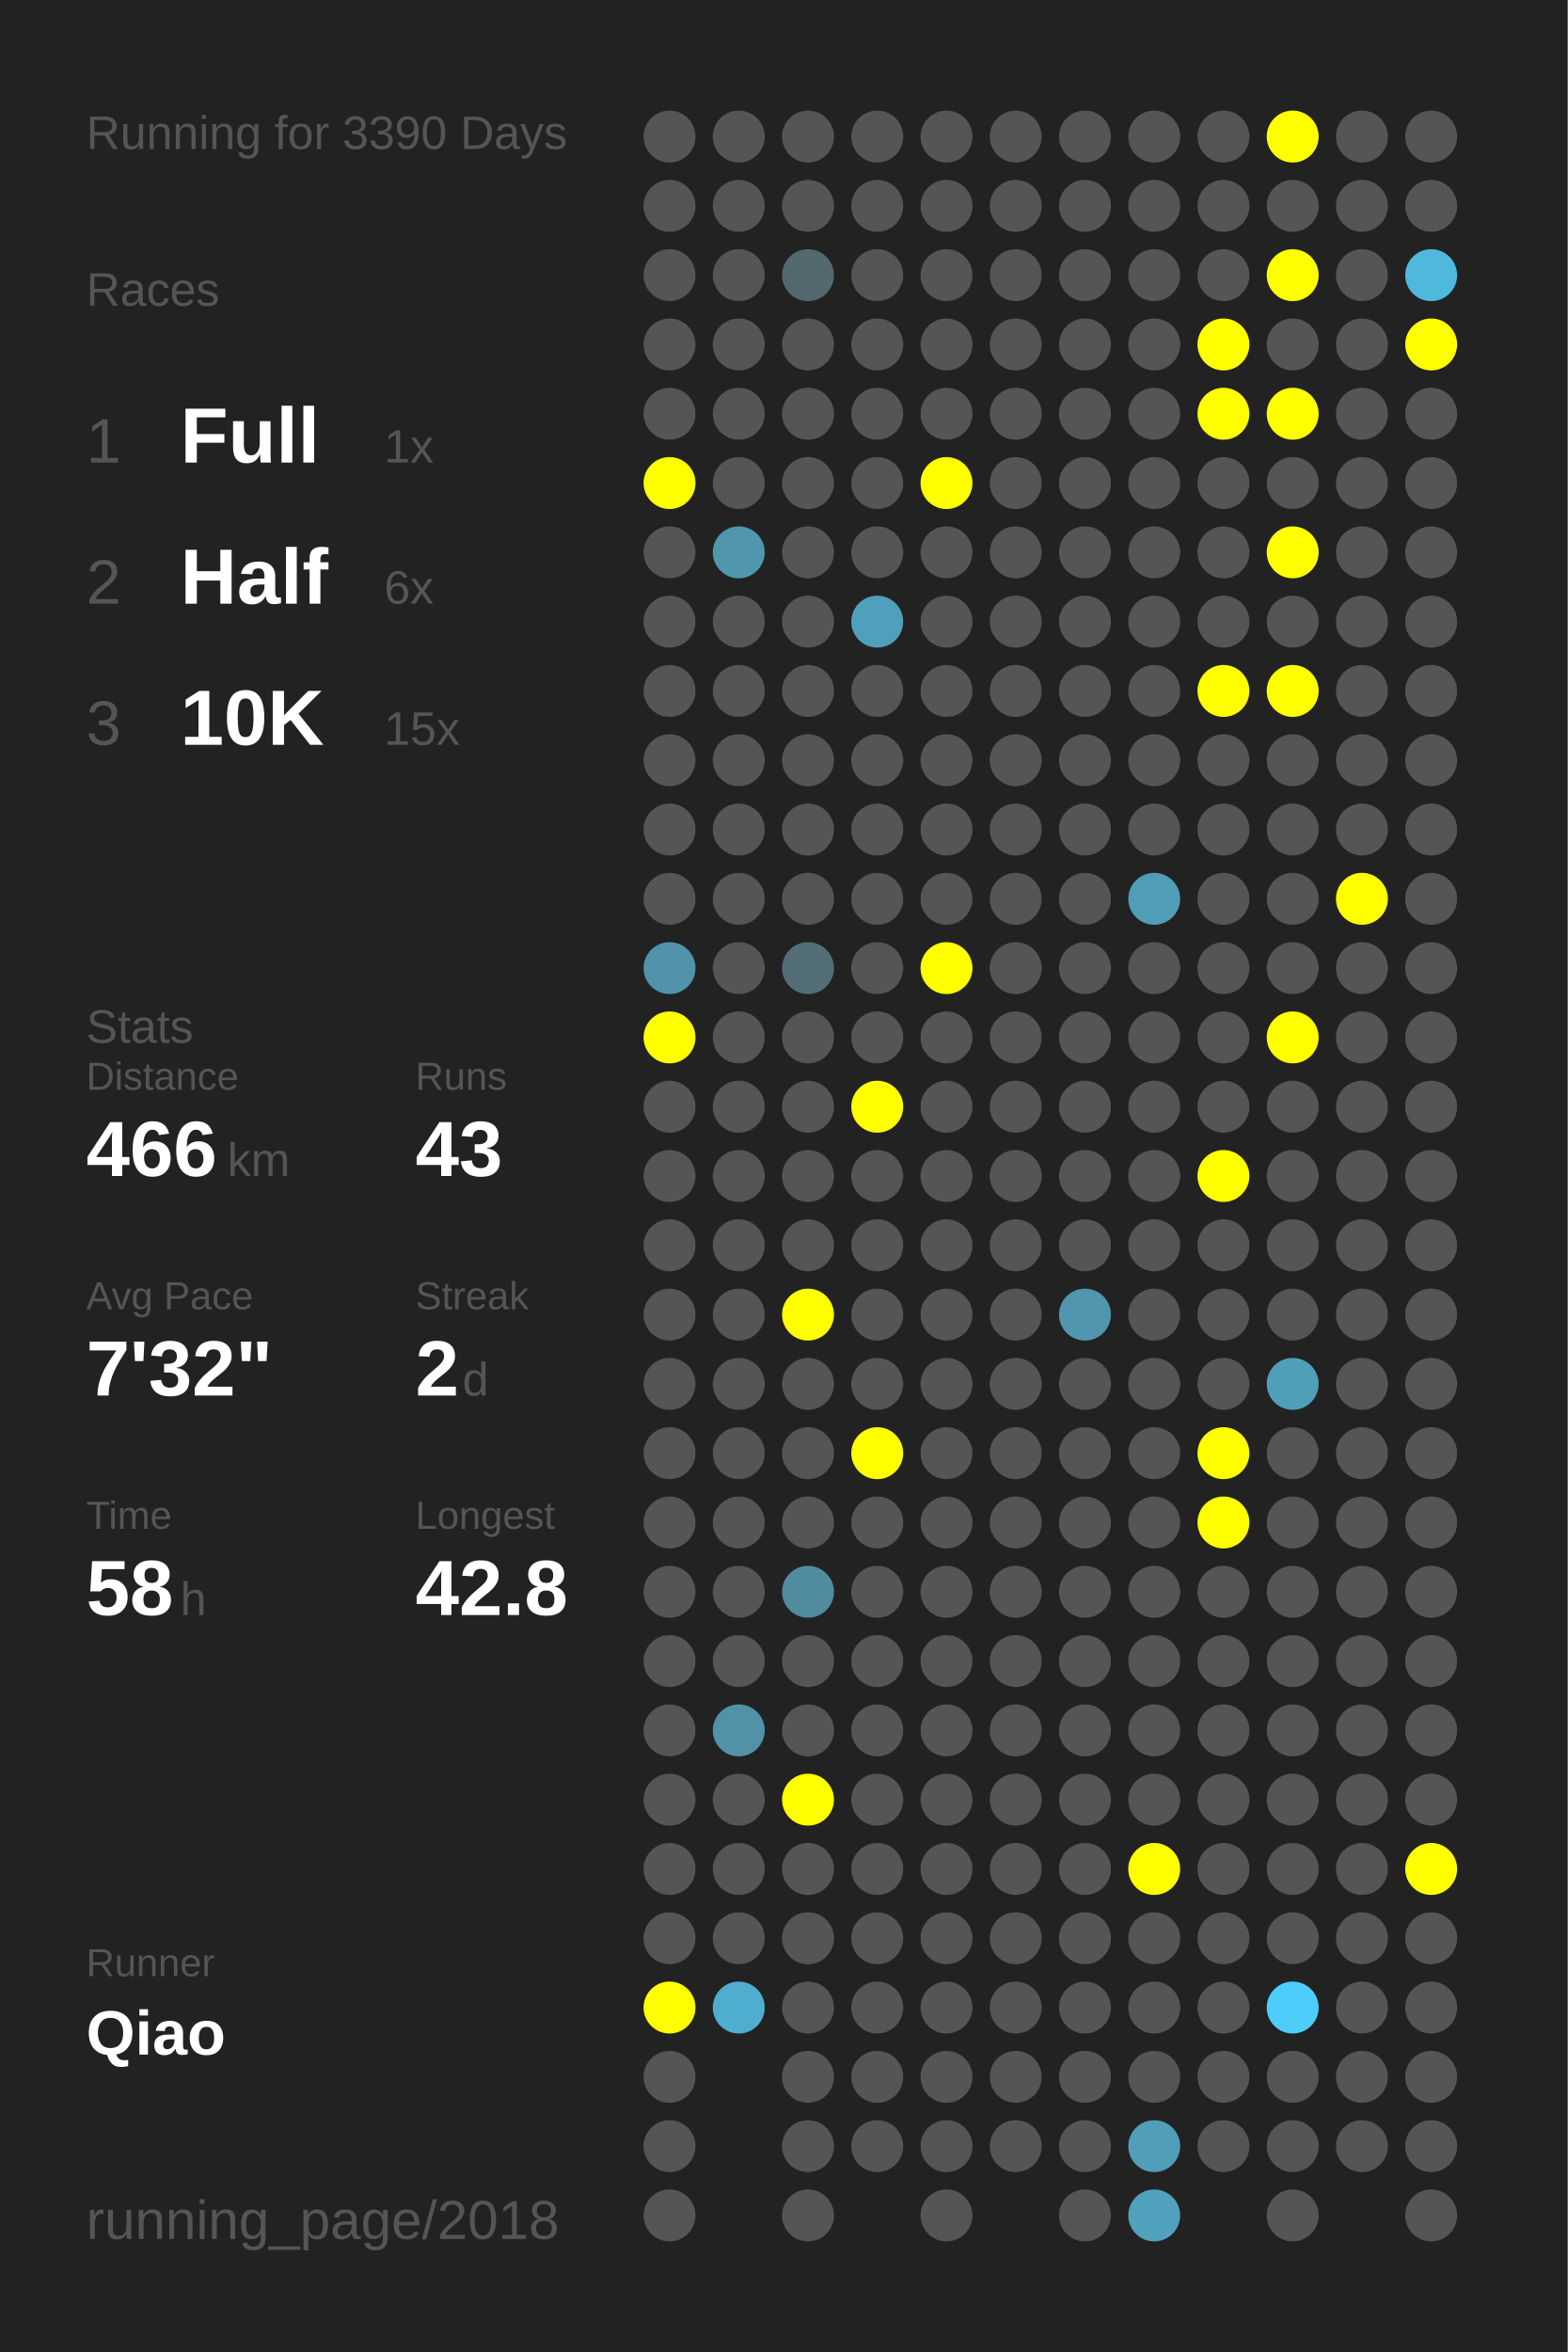
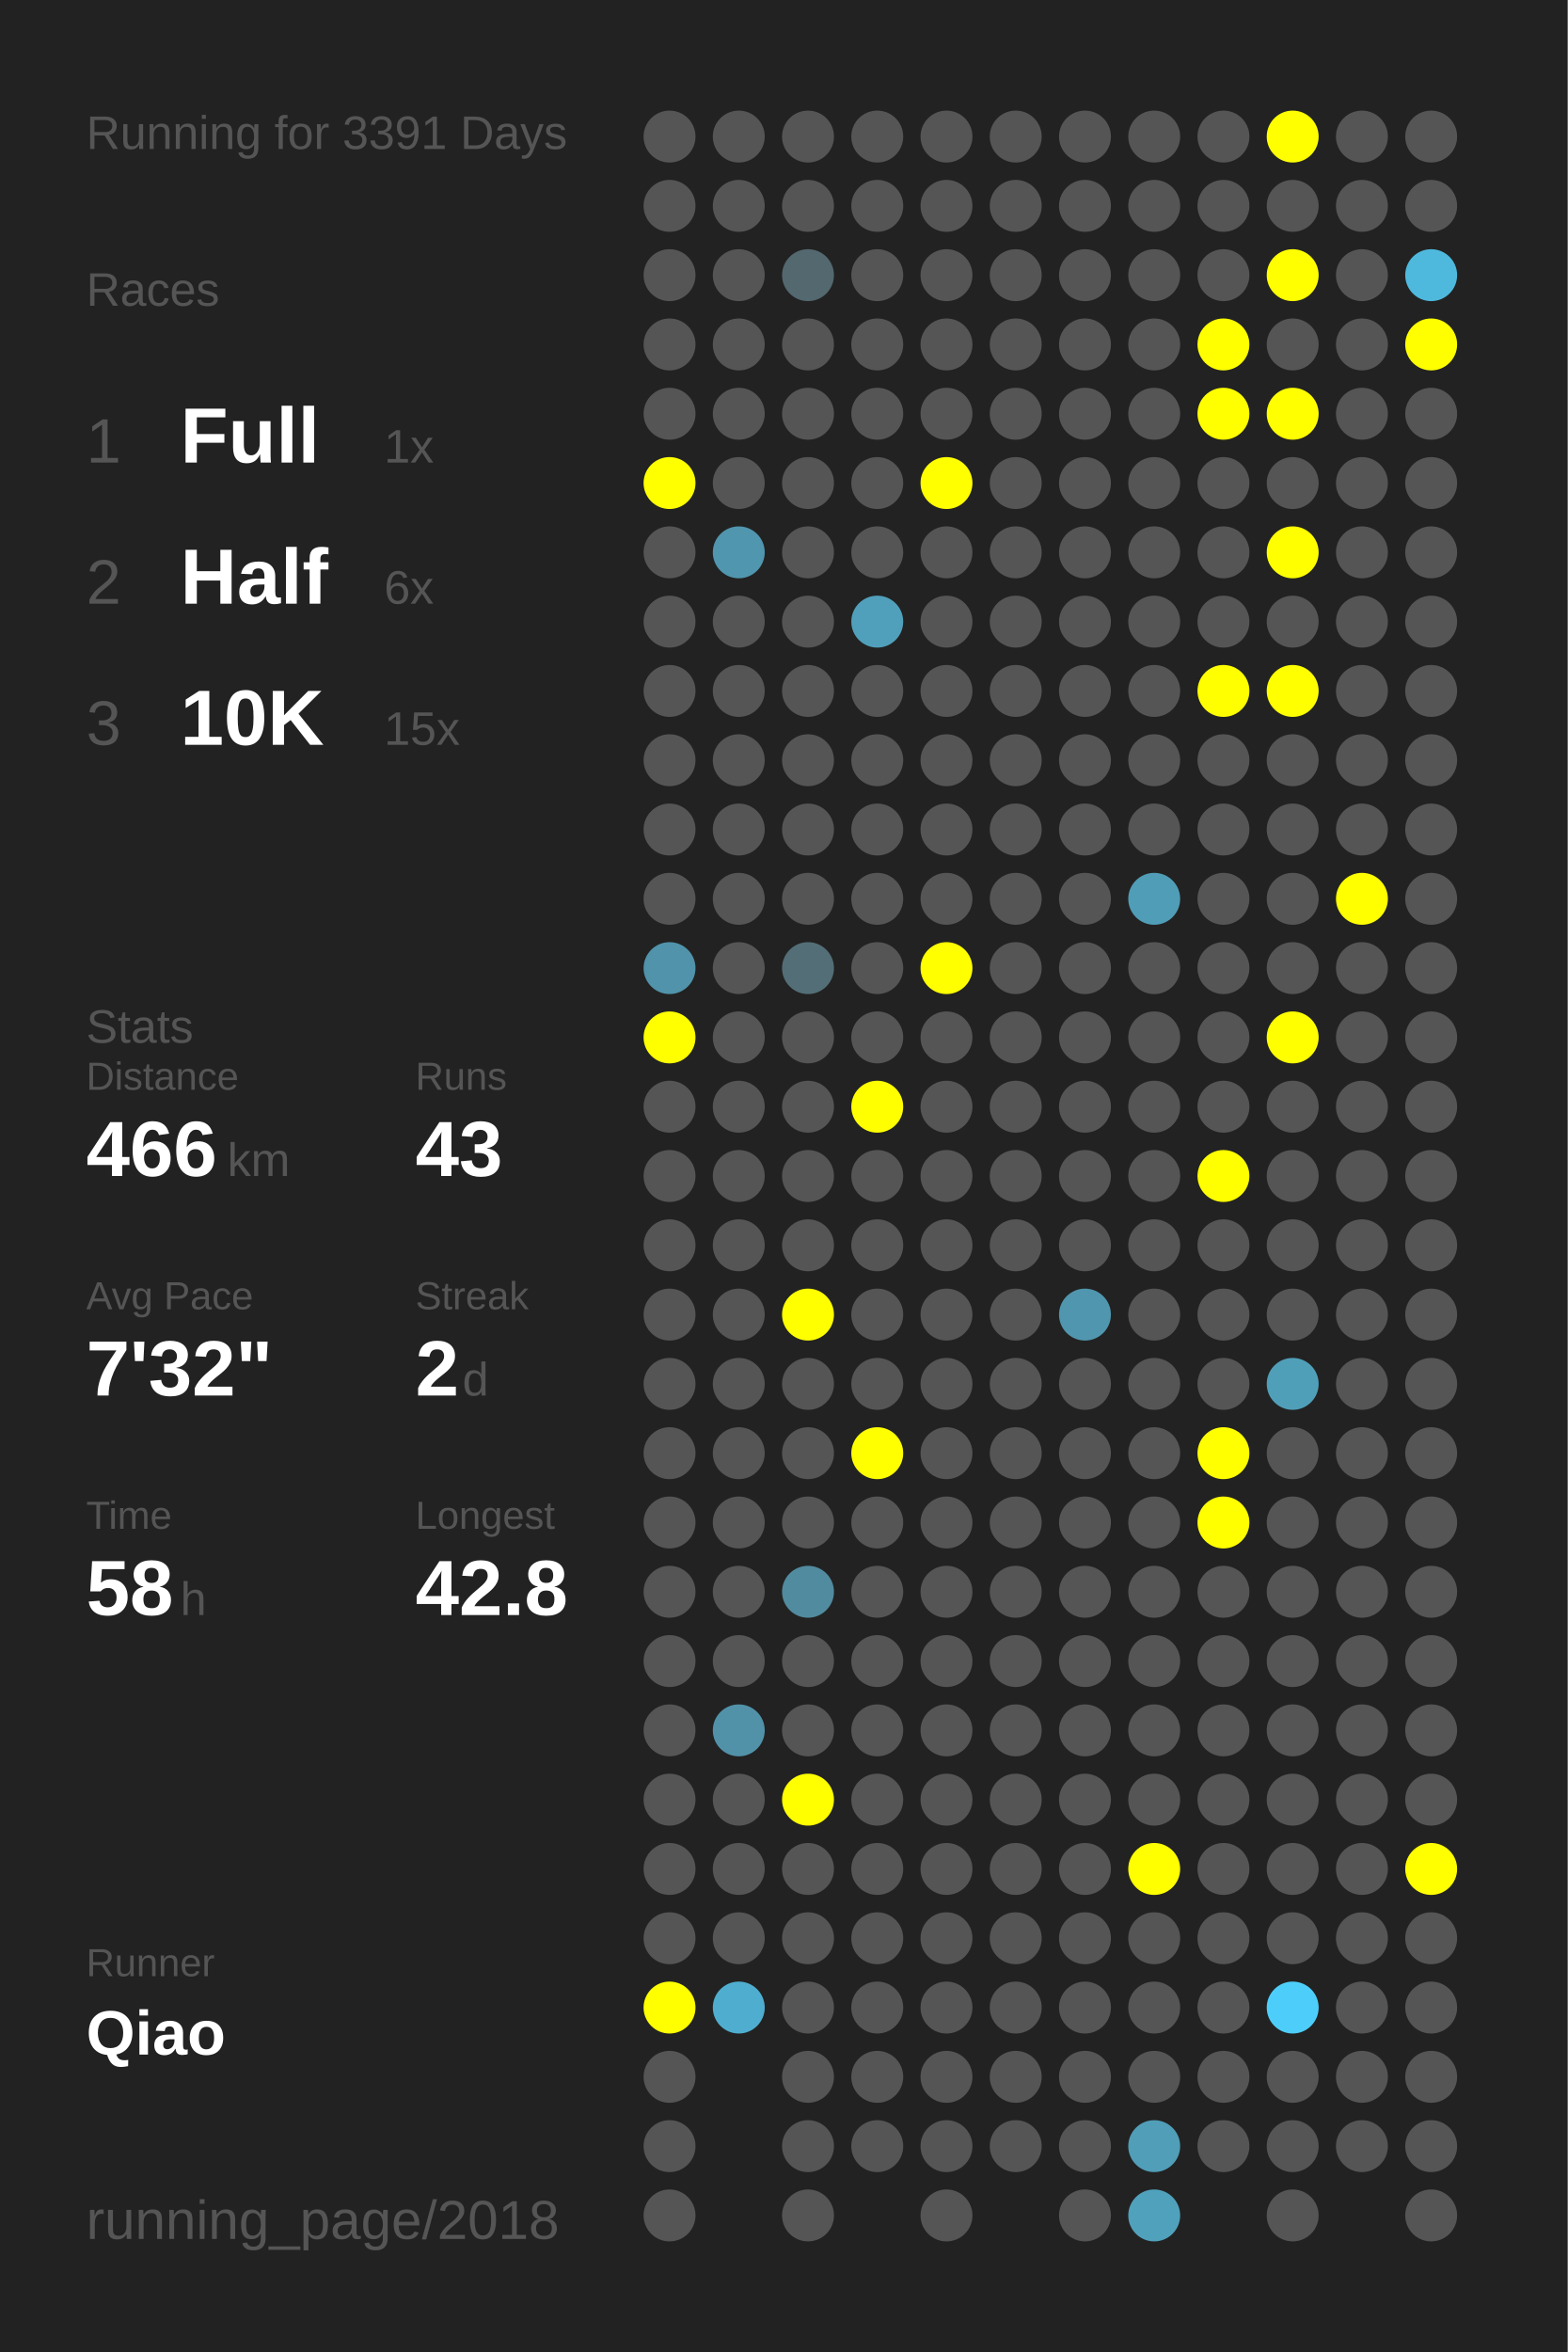
<svg xmlns="http://www.w3.org/2000/svg" baseProfile="full" height="300mm" version="1.1" viewBox="0,0,200,300" width="200mm">
  <defs />
  <rect fill="#222222" height="300" width="200" x="0" y="0" />
-   <text fill="#555555" style="font-size:6px; font-family:Arial;" x="11" y="19">Running for 3390 Days</text>
+   <text fill="#555555" style="font-size:6px; font-family:Arial;" x="11" y="19">Running for 3391 Days</text>
  <text fill="#555555" style="font-size:6px; font-family:Arial;" x="11" y="39">Races</text>
  <text fill="#555555" style="font-size:8px; font-family:Arial;" x="11" y="59">1</text>
  <text fill="#FFFFFF" style="font-size:10px; font-family:Arial; font-weight:bold;" x="23" y="59">Full</text>
  <text fill="#555555" style="font-size:6px; font-family:Arial;" x="49" y="59">1x</text>
  <text fill="#555555" style="font-size:8px; font-family:Arial;" x="11" y="77">2</text>
  <text fill="#FFFFFF" style="font-size:10px; font-family:Arial; font-weight:bold;" x="23" y="77">Half</text>
  <text fill="#555555" style="font-size:6px; font-family:Arial;" x="49" y="77">6x</text>
  <text fill="#555555" style="font-size:8px; font-family:Arial;" x="11" y="95">3</text>
  <text fill="#FFFFFF" style="font-size:10px; font-family:Arial; font-weight:bold;" x="23" y="95">10K</text>
  <text fill="#555555" style="font-size:6px; font-family:Arial;" x="49" y="95">15x</text>
  <text fill="#555555" style="font-size:6px; font-family:Arial;" x="11" y="133">Stats</text>
  <text fill="#555555" style="font-size:5px; font-family:Arial;" x="11" y="139">Distance</text>
  <text fill="#FFFFFF" style="font-size:10px; font-family:Arial; font-weight:bold;" x="11" y="150">466</text>
  <text fill="#555555" style="font-size:6px; font-family:Arial;" x="29" y="150">km</text>
  <text fill="#555555" style="font-size:5px; font-family:Arial;" x="53" y="139">Runs</text>
  <text fill="#FFFFFF" style="font-size:10px; font-family:Arial; font-weight:bold;" x="53" y="150">43</text>
  <text fill="#555555" style="font-size:5px; font-family:Arial;" x="11" y="167">Avg Pace</text>
  <text fill="#FFFFFF" style="font-size:10px; font-family:Arial; font-weight:bold;" x="11" y="178">7'32"</text>
  <text fill="#555555" style="font-size:5px; font-family:Arial;" x="53" y="167">Streak</text>
  <text fill="#FFFFFF" style="font-size:10px; font-family:Arial; font-weight:bold;" x="53" y="178">2</text>
  <text fill="#555555" style="font-size:6px; font-family:Arial;" x="59" y="178">d</text>
  <text fill="#555555" style="font-size:5px; font-family:Arial;" x="11" y="195">Time</text>
  <text fill="#FFFFFF" style="font-size:10px; font-family:Arial; font-weight:bold;" x="11" y="206">58</text>
  <text fill="#555555" style="font-size:6px; font-family:Arial;" x="23" y="206">h</text>
  <text fill="#555555" style="font-size:5px; font-family:Arial;" x="53" y="195">Longest</text>
  <text fill="#FFFFFF" style="font-size:10px; font-family:Arial; font-weight:bold;" x="53" y="206">42.8</text>
  <text fill="#555555" style="font-size:5px; font-family:Arial;" x="11" y="252.065">Runner</text>
  <text fill="#FFFFFF" style="font-size:8px; font-family:Arial; font-weight:bold;" x="11" y="262.065">Qiao</text>
  <text fill="#555555" style="font-size:7px; font-family:Arial;" x="11" y="285.581">running_page/2018</text>
  <circle cx="85.417" cy="17.419" fill="#555555" r="3.312" />
  <circle cx="85.417" cy="26.258" fill="#555555" r="3.312" />
  <circle cx="85.417" cy="35.097" fill="#555555" r="3.312" />
  <circle cx="85.417" cy="43.935" fill="#555555" r="3.312" />
  <circle cx="85.417" cy="52.774" fill="#555555" r="3.312" />
  <circle cx="85.417" cy="61.613" fill="#FFFF00" r="3.312" />
  <circle cx="85.417" cy="70.452" fill="#555555" r="3.312" />
  <circle cx="85.417" cy="79.29" fill="#555555" r="3.312" />
  <circle cx="85.417" cy="88.129" fill="#555555" r="3.312" />
  <circle cx="85.417" cy="96.968" fill="#555555" r="3.312" />
  <circle cx="85.417" cy="105.806" fill="#555555" r="3.312" />
  <circle cx="85.417" cy="114.645" fill="#555555" r="3.312" />
  <circle cx="85.417" cy="123.484" fill="#5093aa" r="3.312" />
  <circle cx="85.417" cy="132.323" fill="#FFFF00" r="3.312" />
  <circle cx="85.417" cy="141.161" fill="#555555" r="3.312" />
  <circle cx="85.417" cy="150" fill="#555555" r="3.312" />
  <circle cx="85.417" cy="158.839" fill="#555555" r="3.312" />
  <circle cx="85.417" cy="167.677" fill="#555555" r="3.312" />
  <circle cx="85.417" cy="176.516" fill="#555555" r="3.312" />
  <circle cx="85.417" cy="185.355" fill="#555555" r="3.312" />
  <circle cx="85.417" cy="194.194" fill="#555555" r="3.312" />
  <circle cx="85.417" cy="203.032" fill="#555555" r="3.312" />
  <circle cx="85.417" cy="211.871" fill="#555555" r="3.312" />
  <circle cx="85.417" cy="220.71" fill="#555555" r="3.312" />
  <circle cx="85.417" cy="229.548" fill="#555555" r="3.312" />
  <circle cx="85.417" cy="238.387" fill="#555555" r="3.312" />
  <circle cx="85.417" cy="247.226" fill="#555555" r="3.312" />
  <circle cx="85.417" cy="256.065" fill="#FFFF00" r="3.312" />
  <circle cx="85.417" cy="264.903" fill="#555555" r="3.312" />
  <circle cx="85.417" cy="273.742" fill="#555555" r="3.312" />
  <circle cx="85.417" cy="282.581" fill="#555555" r="3.312" />
  <circle cx="94.25" cy="17.419" fill="#555555" r="3.312" />
  <circle cx="94.25" cy="26.258" fill="#555555" r="3.312" />
  <circle cx="94.25" cy="35.097" fill="#555555" r="3.312" />
  <circle cx="94.25" cy="43.935" fill="#555555" r="3.312" />
  <circle cx="94.25" cy="52.774" fill="#555555" r="3.312" />
  <circle cx="94.25" cy="61.613" fill="#555555" r="3.312" />
  <circle cx="94.25" cy="70.452" fill="#5096ae" r="3.312" />
  <circle cx="94.25" cy="79.29" fill="#555555" r="3.312" />
  <circle cx="94.25" cy="88.129" fill="#555555" r="3.312" />
  <circle cx="94.25" cy="96.968" fill="#555555" r="3.312" />
  <circle cx="94.25" cy="105.806" fill="#555555" r="3.312" />
  <circle cx="94.25" cy="114.645" fill="#555555" r="3.312" />
  <circle cx="94.25" cy="123.484" fill="#555555" r="3.312" />
  <circle cx="94.25" cy="132.323" fill="#555555" r="3.312" />
  <circle cx="94.25" cy="141.161" fill="#555555" r="3.312" />
  <circle cx="94.25" cy="150" fill="#555555" r="3.312" />
  <circle cx="94.25" cy="158.839" fill="#555555" r="3.312" />
  <circle cx="94.25" cy="167.677" fill="#555555" r="3.312" />
  <circle cx="94.25" cy="176.516" fill="#555555" r="3.312" />
  <circle cx="94.25" cy="185.355" fill="#555555" r="3.312" />
  <circle cx="94.25" cy="194.194" fill="#555555" r="3.312" />
  <circle cx="94.25" cy="203.032" fill="#555555" r="3.312" />
  <circle cx="94.25" cy="211.871" fill="#555555" r="3.312" />
  <circle cx="94.25" cy="220.71" fill="#5192a9" r="3.312" />
  <circle cx="94.25" cy="229.548" fill="#555555" r="3.312" />
  <circle cx="94.25" cy="238.387" fill="#555555" r="3.312" />
  <circle cx="94.25" cy="247.226" fill="#555555" r="3.312" />
  <circle cx="94.25" cy="256.065" fill="#4faecf" r="3.312" />
  <circle cx="103.083" cy="17.419" fill="#555555" r="3.312" />
  <circle cx="103.083" cy="26.258" fill="#555555" r="3.312" />
  <circle cx="103.083" cy="35.097" fill="#53686f" r="3.312" />
  <circle cx="103.083" cy="43.935" fill="#555555" r="3.312" />
  <circle cx="103.083" cy="52.774" fill="#555555" r="3.312" />
  <circle cx="103.083" cy="61.613" fill="#555555" r="3.312" />
  <circle cx="103.083" cy="70.452" fill="#555555" r="3.312" />
  <circle cx="103.083" cy="79.29" fill="#555555" r="3.312" />
  <circle cx="103.083" cy="88.129" fill="#555555" r="3.312" />
  <circle cx="103.083" cy="96.968" fill="#555555" r="3.312" />
  <circle cx="103.083" cy="105.806" fill="#555555" r="3.312" />
  <circle cx="103.083" cy="114.645" fill="#555555" r="3.312" />
  <circle cx="103.083" cy="123.484" fill="#536e77" r="3.312" />
  <circle cx="103.083" cy="132.323" fill="#555555" r="3.312" />
  <circle cx="103.083" cy="141.161" fill="#555555" r="3.312" />
  <circle cx="103.083" cy="150" fill="#555555" r="3.312" />
  <circle cx="103.083" cy="158.839" fill="#555555" r="3.312" />
  <circle cx="103.083" cy="167.677" fill="#FFFF00" r="3.312" />
  <circle cx="103.083" cy="176.516" fill="#555555" r="3.312" />
  <circle cx="103.083" cy="185.355" fill="#555555" r="3.312" />
  <circle cx="103.083" cy="194.194" fill="#555555" r="3.312" />
  <circle cx="103.083" cy="203.032" fill="#518b9f" r="3.312" />
  <circle cx="103.083" cy="211.871" fill="#555555" r="3.312" />
  <circle cx="103.083" cy="220.71" fill="#555555" r="3.312" />
  <circle cx="103.083" cy="229.548" fill="#FFFF00" r="3.312" />
  <circle cx="103.083" cy="238.387" fill="#555555" r="3.312" />
  <circle cx="103.083" cy="247.226" fill="#555555" r="3.312" />
  <circle cx="103.083" cy="256.065" fill="#555555" r="3.312" />
  <circle cx="103.083" cy="264.903" fill="#555555" r="3.312" />
  <circle cx="103.083" cy="273.742" fill="#555555" r="3.312" />
  <circle cx="103.083" cy="282.581" fill="#555555" r="3.312" />
  <circle cx="111.917" cy="17.419" fill="#555555" r="3.312" />
  <circle cx="111.917" cy="26.258" fill="#555555" r="3.312" />
  <circle cx="111.917" cy="35.097" fill="#555555" r="3.312" />
  <circle cx="111.917" cy="43.935" fill="#555555" r="3.312" />
  <circle cx="111.917" cy="52.774" fill="#555555" r="3.312" />
  <circle cx="111.917" cy="61.613" fill="#555555" r="3.312" />
  <circle cx="111.917" cy="70.452" fill="#555555" r="3.312" />
  <circle cx="111.917" cy="79.29" fill="#50a0bb" r="3.312" />
  <circle cx="111.917" cy="88.129" fill="#555555" r="3.312" />
  <circle cx="111.917" cy="96.968" fill="#555555" r="3.312" />
  <circle cx="111.917" cy="105.806" fill="#555555" r="3.312" />
  <circle cx="111.917" cy="114.645" fill="#555555" r="3.312" />
  <circle cx="111.917" cy="123.484" fill="#555555" r="3.312" />
  <circle cx="111.917" cy="132.323" fill="#555555" r="3.312" />
  <circle cx="111.917" cy="141.161" fill="#FFFF00" r="3.312" />
  <circle cx="111.917" cy="150" fill="#555555" r="3.312" />
  <circle cx="111.917" cy="158.839" fill="#555555" r="3.312" />
  <circle cx="111.917" cy="167.677" fill="#555555" r="3.312" />
  <circle cx="111.917" cy="176.516" fill="#555555" r="3.312" />
  <circle cx="111.917" cy="185.355" fill="#FFFF00" r="3.312" />
  <circle cx="111.917" cy="194.194" fill="#555555" r="3.312" />
  <circle cx="111.917" cy="203.032" fill="#555555" r="3.312" />
  <circle cx="111.917" cy="211.871" fill="#555555" r="3.312" />
  <circle cx="111.917" cy="220.71" fill="#555555" r="3.312" />
  <circle cx="111.917" cy="229.548" fill="#555555" r="3.312" />
  <circle cx="111.917" cy="238.387" fill="#555555" r="3.312" />
  <circle cx="111.917" cy="247.226" fill="#555555" r="3.312" />
  <circle cx="111.917" cy="256.065" fill="#555555" r="3.312" />
  <circle cx="111.917" cy="264.903" fill="#555555" r="3.312" />
  <circle cx="111.917" cy="273.742" fill="#555555" r="3.312" />
  <circle cx="120.75" cy="17.419" fill="#555555" r="3.312" />
  <circle cx="120.75" cy="26.258" fill="#555555" r="3.312" />
  <circle cx="120.75" cy="35.097" fill="#555555" r="3.312" />
  <circle cx="120.75" cy="43.935" fill="#555555" r="3.312" />
  <circle cx="120.75" cy="52.774" fill="#555555" r="3.312" />
  <circle cx="120.75" cy="61.613" fill="#FFFF00" r="3.312" />
  <circle cx="120.75" cy="70.452" fill="#555555" r="3.312" />
  <circle cx="120.75" cy="79.29" fill="#555555" r="3.312" />
  <circle cx="120.75" cy="88.129" fill="#555555" r="3.312" />
  <circle cx="120.75" cy="96.968" fill="#555555" r="3.312" />
  <circle cx="120.75" cy="105.806" fill="#555555" r="3.312" />
  <circle cx="120.75" cy="114.645" fill="#555555" r="3.312" />
  <circle cx="120.75" cy="123.484" fill="#FFFF00" r="3.312" />
  <circle cx="120.75" cy="132.323" fill="#555555" r="3.312" />
  <circle cx="120.75" cy="141.161" fill="#555555" r="3.312" />
  <circle cx="120.75" cy="150" fill="#555555" r="3.312" />
  <circle cx="120.75" cy="158.839" fill="#555555" r="3.312" />
  <circle cx="120.75" cy="167.677" fill="#555555" r="3.312" />
  <circle cx="120.75" cy="176.516" fill="#555555" r="3.312" />
  <circle cx="120.75" cy="185.355" fill="#555555" r="3.312" />
  <circle cx="120.75" cy="194.194" fill="#555555" r="3.312" />
  <circle cx="120.75" cy="203.032" fill="#555555" r="3.312" />
  <circle cx="120.75" cy="211.871" fill="#555555" r="3.312" />
  <circle cx="120.75" cy="220.71" fill="#555555" r="3.312" />
  <circle cx="120.75" cy="229.548" fill="#555555" r="3.312" />
  <circle cx="120.75" cy="238.387" fill="#555555" r="3.312" />
  <circle cx="120.75" cy="247.226" fill="#555555" r="3.312" />
  <circle cx="120.75" cy="256.065" fill="#555555" r="3.312" />
  <circle cx="120.75" cy="264.903" fill="#555555" r="3.312" />
  <circle cx="120.75" cy="273.742" fill="#555555" r="3.312" />
  <circle cx="120.75" cy="282.581" fill="#555555" r="3.312" />
  <circle cx="129.583" cy="17.419" fill="#555555" r="3.312" />
  <circle cx="129.583" cy="26.258" fill="#555555" r="3.312" />
  <circle cx="129.583" cy="35.097" fill="#555555" r="3.312" />
  <circle cx="129.583" cy="43.935" fill="#555555" r="3.312" />
  <circle cx="129.583" cy="52.774" fill="#555555" r="3.312" />
  <circle cx="129.583" cy="61.613" fill="#555555" r="3.312" />
  <circle cx="129.583" cy="70.452" fill="#555555" r="3.312" />
  <circle cx="129.583" cy="79.29" fill="#555555" r="3.312" />
  <circle cx="129.583" cy="88.129" fill="#555555" r="3.312" />
  <circle cx="129.583" cy="96.968" fill="#555555" r="3.312" />
  <circle cx="129.583" cy="105.806" fill="#555555" r="3.312" />
  <circle cx="129.583" cy="114.645" fill="#555555" r="3.312" />
  <circle cx="129.583" cy="123.484" fill="#555555" r="3.312" />
  <circle cx="129.583" cy="132.323" fill="#555555" r="3.312" />
  <circle cx="129.583" cy="141.161" fill="#555555" r="3.312" />
  <circle cx="129.583" cy="150" fill="#555555" r="3.312" />
  <circle cx="129.583" cy="158.839" fill="#555555" r="3.312" />
  <circle cx="129.583" cy="167.677" fill="#555555" r="3.312" />
  <circle cx="129.583" cy="176.516" fill="#555555" r="3.312" />
  <circle cx="129.583" cy="185.355" fill="#555555" r="3.312" />
  <circle cx="129.583" cy="194.194" fill="#555555" r="3.312" />
  <circle cx="129.583" cy="203.032" fill="#555555" r="3.312" />
  <circle cx="129.583" cy="211.871" fill="#555555" r="3.312" />
  <circle cx="129.583" cy="220.71" fill="#555555" r="3.312" />
  <circle cx="129.583" cy="229.548" fill="#555555" r="3.312" />
  <circle cx="129.583" cy="238.387" fill="#555555" r="3.312" />
  <circle cx="129.583" cy="247.226" fill="#555555" r="3.312" />
  <circle cx="129.583" cy="256.065" fill="#555555" r="3.312" />
  <circle cx="129.583" cy="264.903" fill="#555555" r="3.312" />
  <circle cx="129.583" cy="273.742" fill="#555555" r="3.312" />
  <circle cx="138.417" cy="17.419" fill="#555555" r="3.312" />
  <circle cx="138.417" cy="26.258" fill="#555555" r="3.312" />
  <circle cx="138.417" cy="35.097" fill="#555555" r="3.312" />
  <circle cx="138.417" cy="43.935" fill="#555555" r="3.312" />
  <circle cx="138.417" cy="52.774" fill="#555555" r="3.312" />
  <circle cx="138.417" cy="61.613" fill="#555555" r="3.312" />
  <circle cx="138.417" cy="70.452" fill="#555555" r="3.312" />
  <circle cx="138.417" cy="79.29" fill="#555555" r="3.312" />
  <circle cx="138.417" cy="88.129" fill="#555555" r="3.312" />
  <circle cx="138.417" cy="96.968" fill="#555555" r="3.312" />
  <circle cx="138.417" cy="105.806" fill="#555555" r="3.312" />
  <circle cx="138.417" cy="114.645" fill="#555555" r="3.312" />
  <circle cx="138.417" cy="123.484" fill="#555555" r="3.312" />
  <circle cx="138.417" cy="132.323" fill="#555555" r="3.312" />
  <circle cx="138.417" cy="141.161" fill="#555555" r="3.312" />
  <circle cx="138.417" cy="150" fill="#555555" r="3.312" />
  <circle cx="138.417" cy="158.839" fill="#555555" r="3.312" />
  <circle cx="138.417" cy="167.677" fill="#5096ae" r="3.312" />
  <circle cx="138.417" cy="176.516" fill="#555555" r="3.312" />
  <circle cx="138.417" cy="185.355" fill="#555555" r="3.312" />
  <circle cx="138.417" cy="194.194" fill="#555555" r="3.312" />
  <circle cx="138.417" cy="203.032" fill="#555555" r="3.312" />
  <circle cx="138.417" cy="211.871" fill="#555555" r="3.312" />
  <circle cx="138.417" cy="220.71" fill="#555555" r="3.312" />
  <circle cx="138.417" cy="229.548" fill="#555555" r="3.312" />
  <circle cx="138.417" cy="238.387" fill="#555555" r="3.312" />
  <circle cx="138.417" cy="247.226" fill="#555555" r="3.312" />
  <circle cx="138.417" cy="256.065" fill="#555555" r="3.312" />
  <circle cx="138.417" cy="264.903" fill="#555555" r="3.312" />
  <circle cx="138.417" cy="273.742" fill="#555555" r="3.312" />
  <circle cx="138.417" cy="282.581" fill="#555555" r="3.312" />
  <circle cx="147.25" cy="17.419" fill="#555555" r="3.312" />
  <circle cx="147.25" cy="26.258" fill="#555555" r="3.312" />
  <circle cx="147.25" cy="35.097" fill="#555555" r="3.312" />
  <circle cx="147.25" cy="43.935" fill="#555555" r="3.312" />
  <circle cx="147.25" cy="52.774" fill="#555555" r="3.312" />
  <circle cx="147.25" cy="61.613" fill="#555555" r="3.312" />
  <circle cx="147.25" cy="70.452" fill="#555555" r="3.312" />
  <circle cx="147.25" cy="79.29" fill="#555555" r="3.312" />
  <circle cx="147.25" cy="88.129" fill="#555555" r="3.312" />
  <circle cx="147.25" cy="96.968" fill="#555555" r="3.312" />
  <circle cx="147.25" cy="105.806" fill="#555555" r="3.312" />
  <circle cx="147.25" cy="114.645" fill="#509db7" r="3.312" />
  <circle cx="147.25" cy="123.484" fill="#555555" r="3.312" />
  <circle cx="147.25" cy="132.323" fill="#555555" r="3.312" />
  <circle cx="147.25" cy="141.161" fill="#555555" r="3.312" />
  <circle cx="147.25" cy="150" fill="#555555" r="3.312" />
  <circle cx="147.25" cy="158.839" fill="#555555" r="3.312" />
  <circle cx="147.25" cy="167.677" fill="#555555" r="3.312" />
  <circle cx="147.25" cy="176.516" fill="#555555" r="3.312" />
  <circle cx="147.25" cy="185.355" fill="#555555" r="3.312" />
  <circle cx="147.25" cy="194.194" fill="#555555" r="3.312" />
  <circle cx="147.25" cy="203.032" fill="#555555" r="3.312" />
  <circle cx="147.25" cy="211.871" fill="#555555" r="3.312" />
  <circle cx="147.25" cy="220.71" fill="#555555" r="3.312" />
  <circle cx="147.25" cy="229.548" fill="#555555" r="3.312" />
  <circle cx="147.25" cy="238.387" fill="#FFFF00" r="3.312" />
  <circle cx="147.25" cy="247.226" fill="#555555" r="3.312" />
  <circle cx="147.25" cy="256.065" fill="#555555" r="3.312" />
  <circle cx="147.25" cy="264.903" fill="#555555" r="3.312" />
  <circle cx="147.25" cy="273.742" fill="#509eb8" r="3.312" />
  <circle cx="147.25" cy="282.581" fill="#50a1bc" r="3.312" />
  <circle cx="156.083" cy="17.419" fill="#555555" r="3.312" />
  <circle cx="156.083" cy="26.258" fill="#555555" r="3.312" />
  <circle cx="156.083" cy="35.097" fill="#555555" r="3.312" />
  <circle cx="156.083" cy="43.935" fill="#FFFF00" r="3.312" />
  <circle cx="156.083" cy="52.774" fill="#FFFF00" r="3.312" />
  <circle cx="156.083" cy="61.613" fill="#555555" r="3.312" />
  <circle cx="156.083" cy="70.452" fill="#555555" r="3.312" />
  <circle cx="156.083" cy="79.29" fill="#555555" r="3.312" />
  <circle cx="156.083" cy="88.129" fill="#FFFF00" r="3.312" />
  <circle cx="156.083" cy="96.968" fill="#555555" r="3.312" />
  <circle cx="156.083" cy="105.806" fill="#555555" r="3.312" />
  <circle cx="156.083" cy="114.645" fill="#555555" r="3.312" />
  <circle cx="156.083" cy="123.484" fill="#555555" r="3.312" />
  <circle cx="156.083" cy="132.323" fill="#555555" r="3.312" />
  <circle cx="156.083" cy="141.161" fill="#555555" r="3.312" />
  <circle cx="156.083" cy="150" fill="#FFFF00" r="3.312" />
  <circle cx="156.083" cy="158.839" fill="#555555" r="3.312" />
  <circle cx="156.083" cy="167.677" fill="#555555" r="3.312" />
  <circle cx="156.083" cy="176.516" fill="#555555" r="3.312" />
  <circle cx="156.083" cy="185.355" fill="#FFFF00" r="3.312" />
  <circle cx="156.083" cy="194.194" fill="#FFFF00" r="3.312" />
  <circle cx="156.083" cy="203.032" fill="#555555" r="3.312" />
  <circle cx="156.083" cy="211.871" fill="#555555" r="3.312" />
  <circle cx="156.083" cy="220.71" fill="#555555" r="3.312" />
  <circle cx="156.083" cy="229.548" fill="#555555" r="3.312" />
  <circle cx="156.083" cy="238.387" fill="#555555" r="3.312" />
  <circle cx="156.083" cy="247.226" fill="#555555" r="3.312" />
  <circle cx="156.083" cy="256.065" fill="#555555" r="3.312" />
  <circle cx="156.083" cy="264.903" fill="#555555" r="3.312" />
  <circle cx="156.083" cy="273.742" fill="#555555" r="3.312" />
  <circle cx="164.917" cy="17.419" fill="#FFFF00" r="3.312" />
  <circle cx="164.917" cy="26.258" fill="#555555" r="3.312" />
  <circle cx="164.917" cy="35.097" fill="#FFFF00" r="3.312" />
  <circle cx="164.917" cy="43.935" fill="#555555" r="3.312" />
  <circle cx="164.917" cy="52.774" fill="#FFFF00" r="3.312" />
  <circle cx="164.917" cy="61.613" fill="#555555" r="3.312" />
  <circle cx="164.917" cy="70.452" fill="#FFFF00" r="3.312" />
  <circle cx="164.917" cy="79.29" fill="#555555" r="3.312" />
  <circle cx="164.917" cy="88.129" fill="#FFFF00" r="3.312" />
  <circle cx="164.917" cy="96.968" fill="#555555" r="3.312" />
  <circle cx="164.917" cy="105.806" fill="#555555" r="3.312" />
  <circle cx="164.917" cy="114.645" fill="#555555" r="3.312" />
  <circle cx="164.917" cy="123.484" fill="#555555" r="3.312" />
  <circle cx="164.917" cy="132.323" fill="#FFFF00" r="3.312" />
  <circle cx="164.917" cy="141.161" fill="#555555" r="3.312" />
  <circle cx="164.917" cy="150" fill="#555555" r="3.312" />
  <circle cx="164.917" cy="158.839" fill="#555555" r="3.312" />
  <circle cx="164.917" cy="167.677" fill="#555555" r="3.312" />
  <circle cx="164.917" cy="176.516" fill="#509fb9" r="3.312" />
  <circle cx="164.917" cy="185.355" fill="#555555" r="3.312" />
  <circle cx="164.917" cy="194.194" fill="#555555" r="3.312" />
  <circle cx="164.917" cy="203.032" fill="#555555" r="3.312" />
  <circle cx="164.917" cy="211.871" fill="#555555" r="3.312" />
  <circle cx="164.917" cy="220.71" fill="#555555" r="3.312" />
  <circle cx="164.917" cy="229.548" fill="#555555" r="3.312" />
  <circle cx="164.917" cy="238.387" fill="#555555" r="3.312" />
  <circle cx="164.917" cy="247.226" fill="#555555" r="3.312" />
  <circle cx="164.917" cy="256.065" fill="#4dcefa" r="3.312" />
  <circle cx="164.917" cy="264.903" fill="#555555" r="3.312" />
  <circle cx="164.917" cy="273.742" fill="#555555" r="3.312" />
  <circle cx="164.917" cy="282.581" fill="#555555" r="3.312" />
  <circle cx="173.75" cy="17.419" fill="#555555" r="3.312" />
  <circle cx="173.75" cy="26.258" fill="#555555" r="3.312" />
  <circle cx="173.75" cy="35.097" fill="#555555" r="3.312" />
  <circle cx="173.75" cy="43.935" fill="#555555" r="3.312" />
  <circle cx="173.75" cy="52.774" fill="#555555" r="3.312" />
  <circle cx="173.75" cy="61.613" fill="#555555" r="3.312" />
  <circle cx="173.75" cy="70.452" fill="#555555" r="3.312" />
  <circle cx="173.75" cy="79.29" fill="#555555" r="3.312" />
  <circle cx="173.75" cy="88.129" fill="#555555" r="3.312" />
  <circle cx="173.75" cy="96.968" fill="#555555" r="3.312" />
  <circle cx="173.75" cy="105.806" fill="#555555" r="3.312" />
  <circle cx="173.75" cy="114.645" fill="#FFFF00" r="3.312" />
  <circle cx="173.75" cy="123.484" fill="#555555" r="3.312" />
  <circle cx="173.75" cy="132.323" fill="#555555" r="3.312" />
  <circle cx="173.75" cy="141.161" fill="#555555" r="3.312" />
  <circle cx="173.75" cy="150" fill="#555555" r="3.312" />
  <circle cx="173.75" cy="158.839" fill="#555555" r="3.312" />
  <circle cx="173.75" cy="167.677" fill="#555555" r="3.312" />
  <circle cx="173.75" cy="176.516" fill="#555555" r="3.312" />
  <circle cx="173.75" cy="185.355" fill="#555555" r="3.312" />
  <circle cx="173.75" cy="194.194" fill="#555555" r="3.312" />
  <circle cx="173.75" cy="203.032" fill="#555555" r="3.312" />
  <circle cx="173.75" cy="211.871" fill="#555555" r="3.312" />
  <circle cx="173.75" cy="220.71" fill="#555555" r="3.312" />
  <circle cx="173.75" cy="229.548" fill="#555555" r="3.312" />
  <circle cx="173.75" cy="238.387" fill="#555555" r="3.312" />
  <circle cx="173.75" cy="247.226" fill="#555555" r="3.312" />
  <circle cx="173.75" cy="256.065" fill="#555555" r="3.312" />
  <circle cx="173.75" cy="264.903" fill="#555555" r="3.312" />
  <circle cx="173.75" cy="273.742" fill="#555555" r="3.312" />
  <circle cx="182.583" cy="17.419" fill="#555555" r="3.312" />
  <circle cx="182.583" cy="26.258" fill="#555555" r="3.312" />
  <circle cx="182.583" cy="35.097" fill="#4eb9dd" r="3.312" />
  <circle cx="182.583" cy="43.935" fill="#FFFF00" r="3.312" />
  <circle cx="182.583" cy="52.774" fill="#555555" r="3.312" />
  <circle cx="182.583" cy="61.613" fill="#555555" r="3.312" />
  <circle cx="182.583" cy="70.452" fill="#555555" r="3.312" />
  <circle cx="182.583" cy="79.29" fill="#555555" r="3.312" />
  <circle cx="182.583" cy="88.129" fill="#555555" r="3.312" />
  <circle cx="182.583" cy="96.968" fill="#555555" r="3.312" />
  <circle cx="182.583" cy="105.806" fill="#555555" r="3.312" />
  <circle cx="182.583" cy="114.645" fill="#555555" r="3.312" />
  <circle cx="182.583" cy="123.484" fill="#555555" r="3.312" />
  <circle cx="182.583" cy="132.323" fill="#555555" r="3.312" />
  <circle cx="182.583" cy="141.161" fill="#555555" r="3.312" />
  <circle cx="182.583" cy="150" fill="#555555" r="3.312" />
  <circle cx="182.583" cy="158.839" fill="#555555" r="3.312" />
  <circle cx="182.583" cy="167.677" fill="#555555" r="3.312" />
  <circle cx="182.583" cy="176.516" fill="#555555" r="3.312" />
  <circle cx="182.583" cy="185.355" fill="#555555" r="3.312" />
  <circle cx="182.583" cy="194.194" fill="#555555" r="3.312" />
  <circle cx="182.583" cy="203.032" fill="#555555" r="3.312" />
  <circle cx="182.583" cy="211.871" fill="#555555" r="3.312" />
  <circle cx="182.583" cy="220.71" fill="#555555" r="3.312" />
  <circle cx="182.583" cy="229.548" fill="#555555" r="3.312" />
  <circle cx="182.583" cy="238.387" fill="#FFFF00" r="3.312" />
  <circle cx="182.583" cy="247.226" fill="#555555" r="3.312" />
  <circle cx="182.583" cy="256.065" fill="#555555" r="3.312" />
  <circle cx="182.583" cy="264.903" fill="#555555" r="3.312" />
  <circle cx="182.583" cy="273.742" fill="#555555" r="3.312" />
  <circle cx="182.583" cy="282.581" fill="#555555" r="3.312" />
</svg>
